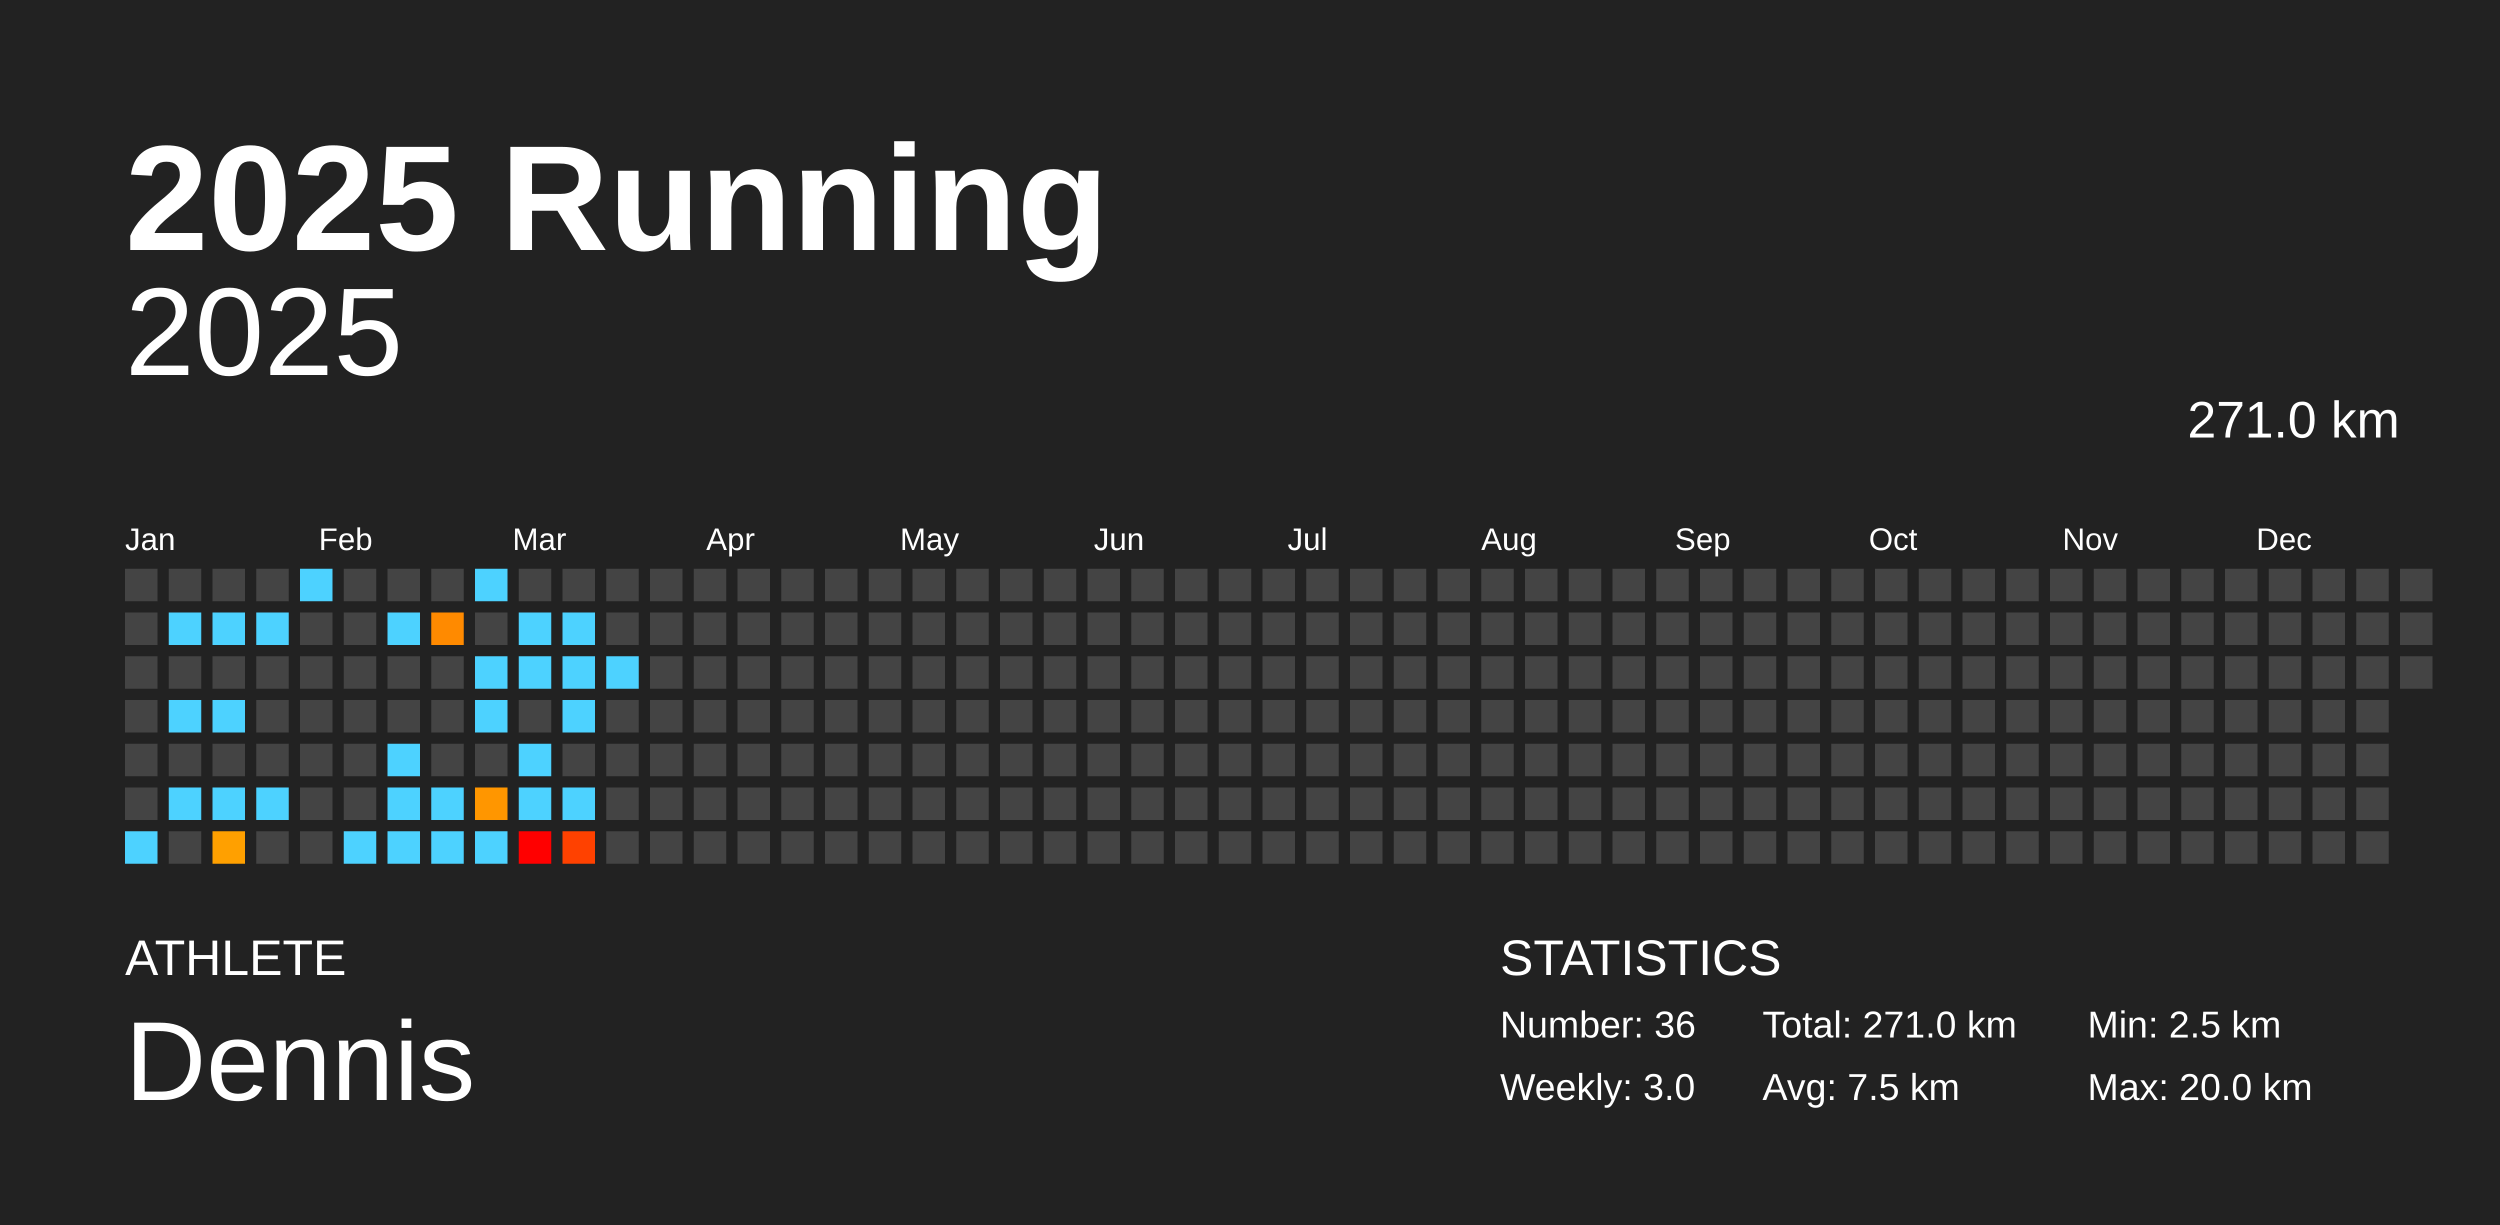
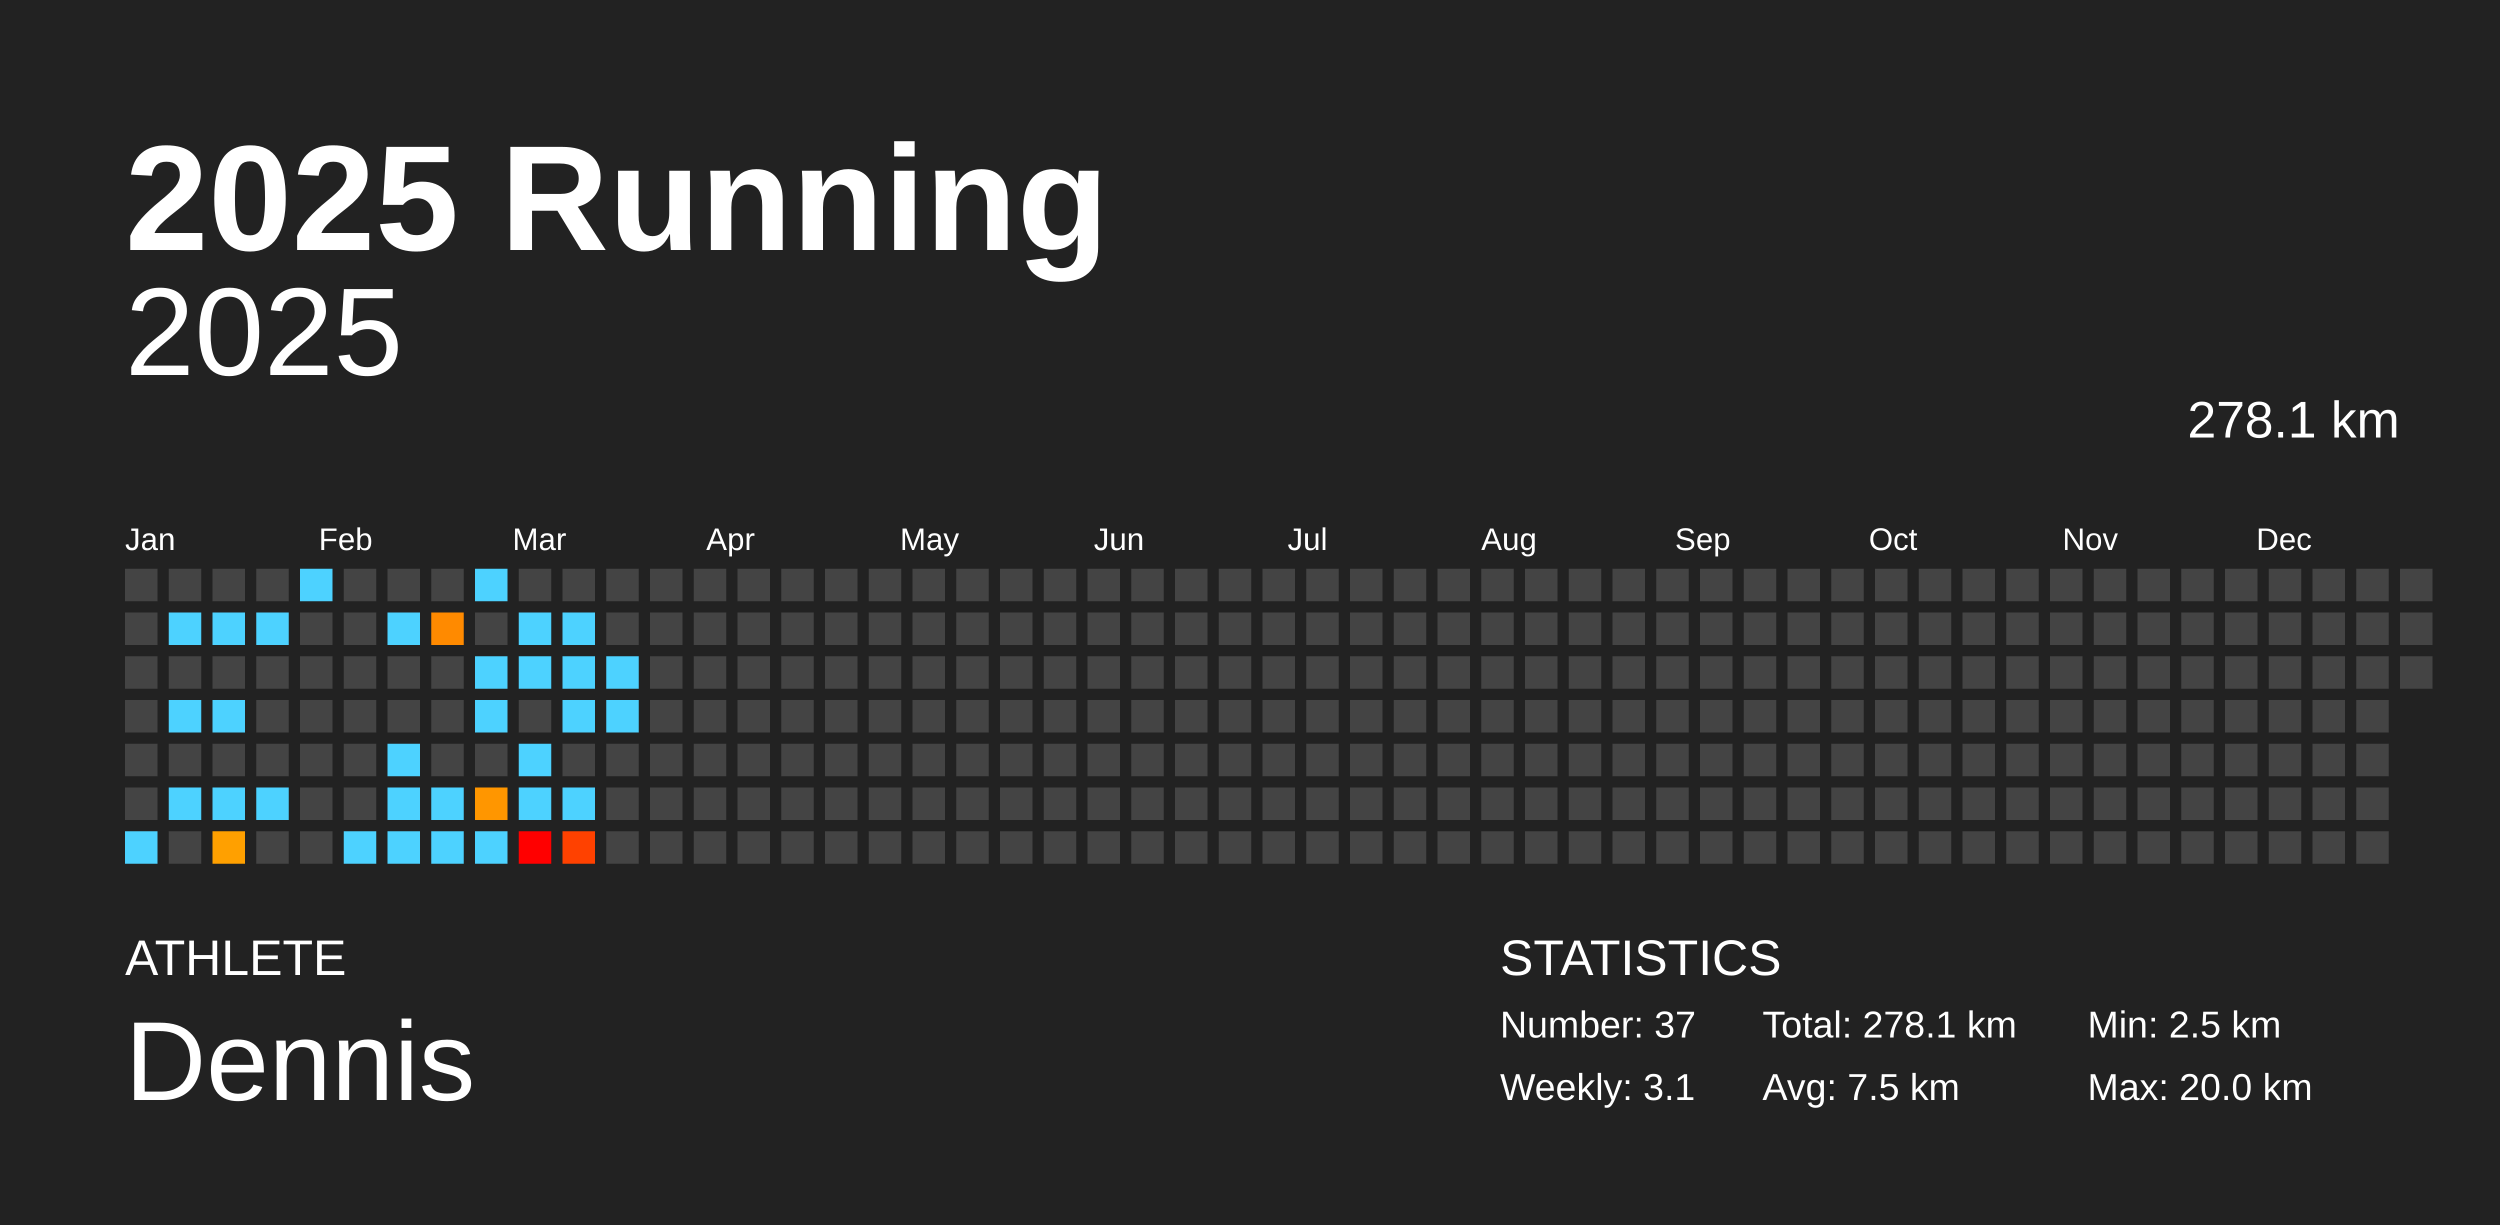
<svg xmlns="http://www.w3.org/2000/svg" baseProfile="full" height="98mm" version="1.1" viewBox="0,0,200,98" width="200mm">
  <defs />
  <rect fill="#222222" height="98" width="200" x="0" y="0" />
  <text fill="#FFFFFF" style="font-size:12px; font-family:Arial; font-weight:bold;" x="10" y="20">2025 Running</text>
  <text fill="#FFFFFF" style="font-size:4px; font-family:Arial" x="10" y="78">ATHLETE</text>
  <text fill="#FFFFFF" style="font-size:9px; font-family:Arial" x="10" y="88">Dennis</text>
  <text fill="#FFFFFF" style="font-size:4px; font-family:Arial" x="120" y="78">STATISTICS</text>
-   <text fill="#FFFFFF" style="font-size:3px; font-family:Arial" x="120" y="83">Number: 36</text>
-   <text fill="#FFFFFF" style="font-size:3px; font-family:Arial" x="120" y="88">Weekly: 3.0</text>
-   <text fill="#FFFFFF" style="font-size:3px; font-family:Arial" x="141" y="83">Total: 271.0 km</text>
+   <text fill="#FFFFFF" style="font-size:3px; font-family:Arial" x="120" y="83">Number: 37</text>
+   <text fill="#FFFFFF" style="font-size:3px; font-family:Arial" x="120" y="88">Weekly: 3.1</text>
+   <text fill="#FFFFFF" style="font-size:3px; font-family:Arial" x="141" y="83">Total: 278.1 km</text>
  <text fill="#FFFFFF" style="font-size:3px; font-family:Arial" x="141" y="88">Avg: 7.5 km</text>
  <text fill="#FFFFFF" style="font-size:3px; font-family:Arial" x="167" y="83">Min: 2.5 km</text>
  <text fill="#FFFFFF" style="font-size:3px; font-family:Arial" x="167" y="88">Max: 20.0 km</text>
  <text alignment-baseline="hanging" fill="#FFFFFF" style="font-size:10.0px; font-family:Arial;" x="10" y="30">2025</text>
-   <text alignment-baseline="hanging" fill="#FFFFFF" style="font-size:4.125px; font-family:Arial;" x="175" y="35">271.0 km</text>
+   <text alignment-baseline="hanging" fill="#FFFFFF" style="font-size:4.125px; font-family:Arial;" x="175" y="35">278.1 km</text>
  <text fill="#FFFFFF" style="font-size:2.5px; font-family:Arial" x="10.0" y="44">Jan</text>
  <text fill="#FFFFFF" style="font-size:2.5px; font-family:Arial" x="25.5" y="44">Feb</text>
  <text fill="#FFFFFF" style="font-size:2.5px; font-family:Arial" x="41.0" y="44">Mar</text>
  <text fill="#FFFFFF" style="font-size:2.5px; font-family:Arial" x="56.5" y="44">Apr</text>
  <text fill="#FFFFFF" style="font-size:2.5px; font-family:Arial" x="72.0" y="44">May</text>
  <text fill="#FFFFFF" style="font-size:2.5px; font-family:Arial" x="87.5" y="44">Jun</text>
  <text fill="#FFFFFF" style="font-size:2.5px; font-family:Arial" x="103.0" y="44">Jul</text>
  <text fill="#FFFFFF" style="font-size:2.5px; font-family:Arial" x="118.5" y="44">Aug</text>
  <text fill="#FFFFFF" style="font-size:2.5px; font-family:Arial" x="134.0" y="44">Sep</text>
  <text fill="#FFFFFF" style="font-size:2.5px; font-family:Arial" x="149.5" y="44">Oct</text>
  <text fill="#FFFFFF" style="font-size:2.5px; font-family:Arial" x="165.0" y="44">Nov</text>
  <text fill="#FFFFFF" style="font-size:2.5px; font-family:Arial" x="180.5" y="44">Dec</text>
  <rect fill="#444444" height="2.6" width="2.6" x="10.0" y="45.5" />
  <rect fill="#444444" height="2.6" width="2.6" x="10.0" y="49.0" />
  <rect fill="#444444" height="2.6" width="2.6" x="10.0" y="52.5" />
  <rect fill="#444444" height="2.6" width="2.6" x="10.0" y="56.0" />
  <rect fill="#444444" height="2.6" width="2.6" x="10.0" y="59.5" />
  <rect fill="#444444" height="2.6" width="2.6" x="10.0" y="63.0" />
  <rect fill="#4dd2ff" height="2.6" width="2.6" x="10.0" y="66.5" />
  <rect fill="#444444" height="2.6" width="2.6" x="13.5" y="45.5" />
  <rect fill="#4dd2ff" height="2.6" width="2.6" x="13.5" y="49.0" />
  <rect fill="#444444" height="2.6" width="2.6" x="13.5" y="52.5" />
  <rect fill="#4dd2ff" height="2.6" width="2.6" x="13.5" y="56.0" />
  <rect fill="#444444" height="2.6" width="2.6" x="13.5" y="59.5" />
  <rect fill="#4dd2ff" height="2.6" width="2.6" x="13.5" y="63.0" />
  <rect fill="#444444" height="2.6" width="2.6" x="13.5" y="66.5" />
  <rect fill="#444444" height="2.6" width="2.6" x="17.0" y="45.5" />
  <rect fill="#4dd2ff" height="2.6" width="2.6" x="17.0" y="49.0" />
  <rect fill="#444444" height="2.6" width="2.6" x="17.0" y="52.5" />
  <rect fill="#4dd2ff" height="2.6" width="2.6" x="17.0" y="56.0" />
  <rect fill="#444444" height="2.6" width="2.6" x="17.0" y="59.5" />
  <rect fill="#4dd2ff" height="2.6" width="2.6" x="17.0" y="63.0" />
  <rect fill="#ffa000" height="2.6" width="2.6" x="17.0" y="66.5" />
  <rect fill="#444444" height="2.6" width="2.6" x="20.5" y="45.5" />
  <rect fill="#4dd2ff" height="2.6" width="2.6" x="20.5" y="49.0" />
  <rect fill="#444444" height="2.6" width="2.6" x="20.5" y="52.5" />
  <rect fill="#444444" height="2.6" width="2.6" x="20.5" y="56.0" />
  <rect fill="#444444" height="2.6" width="2.6" x="20.5" y="59.5" />
  <rect fill="#4dd2ff" height="2.6" width="2.6" x="20.5" y="63.0" />
  <rect fill="#444444" height="2.6" width="2.6" x="20.5" y="66.5" />
  <rect fill="#4dd2ff" height="2.6" width="2.6" x="24.0" y="45.5" />
  <rect fill="#444444" height="2.6" width="2.6" x="24.0" y="49.0" />
  <rect fill="#444444" height="2.6" width="2.6" x="24.0" y="52.5" />
  <rect fill="#444444" height="2.6" width="2.6" x="24.0" y="56.0" />
  <rect fill="#444444" height="2.6" width="2.6" x="24.0" y="59.5" />
  <rect fill="#444444" height="2.6" width="2.6" x="24.0" y="63.0" />
  <rect fill="#444444" height="2.6" width="2.6" x="24.0" y="66.5" />
  <rect fill="#444444" height="2.6" width="2.6" x="27.5" y="45.5" />
  <rect fill="#444444" height="2.6" width="2.6" x="27.5" y="49.0" />
  <rect fill="#444444" height="2.6" width="2.6" x="27.5" y="52.5" />
  <rect fill="#444444" height="2.6" width="2.6" x="27.5" y="56.0" />
  <rect fill="#444444" height="2.6" width="2.6" x="27.5" y="59.5" />
  <rect fill="#444444" height="2.6" width="2.6" x="27.5" y="63.0" />
  <rect fill="#4dd2ff" height="2.6" width="2.6" x="27.5" y="66.5" />
  <rect fill="#444444" height="2.6" width="2.6" x="31.0" y="45.5" />
  <rect fill="#4dd2ff" height="2.6" width="2.6" x="31.0" y="49.0" />
  <rect fill="#444444" height="2.6" width="2.6" x="31.0" y="52.5" />
  <rect fill="#444444" height="2.6" width="2.6" x="31.0" y="56.0" />
  <rect fill="#4dd2ff" height="2.6" width="2.6" x="31.0" y="59.5" />
  <rect fill="#4dd2ff" height="2.6" width="2.6" x="31.0" y="63.0" />
  <rect fill="#4dd2ff" height="2.6" width="2.6" x="31.0" y="66.5" />
  <rect fill="#444444" height="2.6" width="2.6" x="34.5" y="45.5" />
  <rect fill="#ff8a00" height="2.6" width="2.6" x="34.5" y="49.0" />
  <rect fill="#444444" height="2.6" width="2.6" x="34.5" y="52.5" />
  <rect fill="#444444" height="2.6" width="2.6" x="34.5" y="56.0" />
  <rect fill="#444444" height="2.6" width="2.6" x="34.5" y="59.5" />
  <rect fill="#4dd2ff" height="2.6" width="2.6" x="34.5" y="63.0" />
  <rect fill="#4dd2ff" height="2.6" width="2.6" x="34.5" y="66.5" />
  <rect fill="#4dd2ff" height="2.6" width="2.6" x="38.0" y="45.5" />
  <rect fill="#444444" height="2.6" width="2.6" x="38.0" y="49.0" />
  <rect fill="#4dd2ff" height="2.6" width="2.6" x="38.0" y="52.5" />
  <rect fill="#4dd2ff" height="2.6" width="2.6" x="38.0" y="56.0" />
  <rect fill="#444444" height="2.6" width="2.6" x="38.0" y="59.5" />
  <rect fill="#ff9600" height="2.6" width="2.6" x="38.0" y="63.0" />
  <rect fill="#4dd2ff" height="2.6" width="2.6" x="38.0" y="66.5" />
  <rect fill="#444444" height="2.6" width="2.6" x="41.5" y="45.5" />
  <rect fill="#4dd2ff" height="2.6" width="2.6" x="41.5" y="49.0" />
  <rect fill="#4dd2ff" height="2.6" width="2.6" x="41.5" y="52.5" />
  <rect fill="#444444" height="2.6" width="2.6" x="41.5" y="56.0" />
  <rect fill="#4dd2ff" height="2.6" width="2.6" x="41.5" y="59.5" />
  <rect fill="#4dd2ff" height="2.6" width="2.6" x="41.5" y="63.0" />
  <rect fill="red" height="2.6" width="2.6" x="41.5" y="66.5" />
  <rect fill="#444444" height="2.6" width="2.6" x="45.0" y="45.5" />
  <rect fill="#4dd2ff" height="2.6" width="2.6" x="45.0" y="49.0" />
  <rect fill="#4dd2ff" height="2.6" width="2.6" x="45.0" y="52.5" />
  <rect fill="#4dd2ff" height="2.6" width="2.6" x="45.0" y="56.0" />
  <rect fill="#444444" height="2.6" width="2.6" x="45.0" y="59.5" />
  <rect fill="#4dd2ff" height="2.6" width="2.6" x="45.0" y="63.0" />
  <rect fill="#ff4100" height="2.6" width="2.6" x="45.0" y="66.5" />
  <rect fill="#444444" height="2.6" width="2.6" x="48.5" y="45.5" />
  <rect fill="#444444" height="2.6" width="2.6" x="48.5" y="49.0" />
  <rect fill="#4dd2ff" height="2.6" width="2.6" x="48.5" y="52.5" />
-   <rect fill="#444444" height="2.6" width="2.6" x="48.5" y="56.0" />
+   <rect fill="#4dd2ff" height="2.6" width="2.6" x="48.5" y="56.0" />
  <rect fill="#444444" height="2.6" width="2.6" x="48.5" y="59.5" />
  <rect fill="#444444" height="2.6" width="2.6" x="48.5" y="63.0" />
  <rect fill="#444444" height="2.6" width="2.6" x="48.5" y="66.5" />
  <rect fill="#444444" height="2.6" width="2.6" x="52.0" y="45.5" />
  <rect fill="#444444" height="2.6" width="2.6" x="52.0" y="49.0" />
  <rect fill="#444444" height="2.6" width="2.6" x="52.0" y="52.5" />
  <rect fill="#444444" height="2.6" width="2.6" x="52.0" y="56.0" />
  <rect fill="#444444" height="2.6" width="2.6" x="52.0" y="59.5" />
  <rect fill="#444444" height="2.6" width="2.6" x="52.0" y="63.0" />
  <rect fill="#444444" height="2.6" width="2.6" x="52.0" y="66.5" />
  <rect fill="#444444" height="2.6" width="2.6" x="55.5" y="45.5" />
  <rect fill="#444444" height="2.6" width="2.6" x="55.5" y="49.0" />
  <rect fill="#444444" height="2.6" width="2.6" x="55.5" y="52.5" />
  <rect fill="#444444" height="2.6" width="2.6" x="55.5" y="56.0" />
  <rect fill="#444444" height="2.6" width="2.6" x="55.5" y="59.5" />
  <rect fill="#444444" height="2.6" width="2.6" x="55.5" y="63.0" />
  <rect fill="#444444" height="2.6" width="2.6" x="55.5" y="66.5" />
  <rect fill="#444444" height="2.6" width="2.6" x="59.0" y="45.5" />
  <rect fill="#444444" height="2.6" width="2.6" x="59.0" y="49.0" />
  <rect fill="#444444" height="2.6" width="2.6" x="59.0" y="52.5" />
  <rect fill="#444444" height="2.6" width="2.6" x="59.0" y="56.0" />
  <rect fill="#444444" height="2.6" width="2.6" x="59.0" y="59.5" />
  <rect fill="#444444" height="2.6" width="2.6" x="59.0" y="63.0" />
  <rect fill="#444444" height="2.6" width="2.6" x="59.0" y="66.5" />
  <rect fill="#444444" height="2.6" width="2.6" x="62.5" y="45.5" />
  <rect fill="#444444" height="2.6" width="2.6" x="62.5" y="49.0" />
  <rect fill="#444444" height="2.6" width="2.6" x="62.5" y="52.5" />
  <rect fill="#444444" height="2.6" width="2.6" x="62.5" y="56.0" />
  <rect fill="#444444" height="2.6" width="2.6" x="62.5" y="59.5" />
  <rect fill="#444444" height="2.6" width="2.6" x="62.5" y="63.0" />
  <rect fill="#444444" height="2.6" width="2.6" x="62.5" y="66.5" />
  <rect fill="#444444" height="2.6" width="2.6" x="66.0" y="45.5" />
  <rect fill="#444444" height="2.6" width="2.6" x="66.0" y="49.0" />
  <rect fill="#444444" height="2.6" width="2.6" x="66.0" y="52.5" />
  <rect fill="#444444" height="2.6" width="2.6" x="66.0" y="56.0" />
  <rect fill="#444444" height="2.6" width="2.6" x="66.0" y="59.5" />
  <rect fill="#444444" height="2.6" width="2.6" x="66.0" y="63.0" />
  <rect fill="#444444" height="2.6" width="2.6" x="66.0" y="66.5" />
  <rect fill="#444444" height="2.6" width="2.6" x="69.5" y="45.5" />
  <rect fill="#444444" height="2.6" width="2.6" x="69.5" y="49.0" />
  <rect fill="#444444" height="2.6" width="2.6" x="69.5" y="52.5" />
  <rect fill="#444444" height="2.6" width="2.6" x="69.5" y="56.0" />
  <rect fill="#444444" height="2.6" width="2.6" x="69.5" y="59.5" />
  <rect fill="#444444" height="2.6" width="2.6" x="69.5" y="63.0" />
  <rect fill="#444444" height="2.6" width="2.6" x="69.5" y="66.5" />
  <rect fill="#444444" height="2.6" width="2.6" x="73.0" y="45.5" />
  <rect fill="#444444" height="2.6" width="2.6" x="73.0" y="49.0" />
  <rect fill="#444444" height="2.6" width="2.6" x="73.0" y="52.5" />
  <rect fill="#444444" height="2.6" width="2.6" x="73.0" y="56.0" />
  <rect fill="#444444" height="2.6" width="2.6" x="73.0" y="59.5" />
  <rect fill="#444444" height="2.6" width="2.6" x="73.0" y="63.0" />
  <rect fill="#444444" height="2.6" width="2.6" x="73.0" y="66.5" />
  <rect fill="#444444" height="2.6" width="2.6" x="76.5" y="45.5" />
  <rect fill="#444444" height="2.6" width="2.6" x="76.5" y="49.0" />
  <rect fill="#444444" height="2.6" width="2.6" x="76.5" y="52.5" />
  <rect fill="#444444" height="2.6" width="2.6" x="76.5" y="56.0" />
  <rect fill="#444444" height="2.6" width="2.6" x="76.5" y="59.5" />
  <rect fill="#444444" height="2.6" width="2.6" x="76.5" y="63.0" />
  <rect fill="#444444" height="2.6" width="2.6" x="76.5" y="66.5" />
  <rect fill="#444444" height="2.6" width="2.6" x="80.0" y="45.5" />
  <rect fill="#444444" height="2.6" width="2.6" x="80.0" y="49.0" />
  <rect fill="#444444" height="2.6" width="2.6" x="80.0" y="52.5" />
  <rect fill="#444444" height="2.6" width="2.6" x="80.0" y="56.0" />
  <rect fill="#444444" height="2.6" width="2.6" x="80.0" y="59.5" />
  <rect fill="#444444" height="2.6" width="2.6" x="80.0" y="63.0" />
  <rect fill="#444444" height="2.6" width="2.6" x="80.0" y="66.5" />
  <rect fill="#444444" height="2.6" width="2.6" x="83.5" y="45.5" />
  <rect fill="#444444" height="2.6" width="2.6" x="83.5" y="49.0" />
  <rect fill="#444444" height="2.6" width="2.6" x="83.5" y="52.5" />
  <rect fill="#444444" height="2.6" width="2.6" x="83.5" y="56.0" />
  <rect fill="#444444" height="2.6" width="2.6" x="83.5" y="59.5" />
  <rect fill="#444444" height="2.6" width="2.6" x="83.5" y="63.0" />
  <rect fill="#444444" height="2.6" width="2.6" x="83.5" y="66.5" />
  <rect fill="#444444" height="2.6" width="2.6" x="87.0" y="45.5" />
  <rect fill="#444444" height="2.6" width="2.6" x="87.0" y="49.0" />
  <rect fill="#444444" height="2.6" width="2.6" x="87.0" y="52.5" />
  <rect fill="#444444" height="2.6" width="2.6" x="87.0" y="56.0" />
  <rect fill="#444444" height="2.6" width="2.6" x="87.0" y="59.5" />
  <rect fill="#444444" height="2.6" width="2.6" x="87.0" y="63.0" />
  <rect fill="#444444" height="2.6" width="2.6" x="87.0" y="66.5" />
  <rect fill="#444444" height="2.6" width="2.6" x="90.5" y="45.5" />
  <rect fill="#444444" height="2.6" width="2.6" x="90.5" y="49.0" />
  <rect fill="#444444" height="2.6" width="2.6" x="90.5" y="52.5" />
  <rect fill="#444444" height="2.6" width="2.6" x="90.5" y="56.0" />
  <rect fill="#444444" height="2.6" width="2.6" x="90.5" y="59.5" />
  <rect fill="#444444" height="2.6" width="2.6" x="90.5" y="63.0" />
  <rect fill="#444444" height="2.6" width="2.6" x="90.5" y="66.5" />
  <rect fill="#444444" height="2.6" width="2.6" x="94.0" y="45.5" />
  <rect fill="#444444" height="2.6" width="2.6" x="94.0" y="49.0" />
  <rect fill="#444444" height="2.6" width="2.6" x="94.0" y="52.5" />
  <rect fill="#444444" height="2.6" width="2.6" x="94.0" y="56.0" />
  <rect fill="#444444" height="2.6" width="2.6" x="94.0" y="59.5" />
  <rect fill="#444444" height="2.6" width="2.6" x="94.0" y="63.0" />
  <rect fill="#444444" height="2.6" width="2.6" x="94.0" y="66.5" />
  <rect fill="#444444" height="2.6" width="2.6" x="97.5" y="45.5" />
  <rect fill="#444444" height="2.6" width="2.6" x="97.5" y="49.0" />
  <rect fill="#444444" height="2.6" width="2.6" x="97.5" y="52.5" />
  <rect fill="#444444" height="2.6" width="2.6" x="97.5" y="56.0" />
  <rect fill="#444444" height="2.6" width="2.6" x="97.5" y="59.5" />
  <rect fill="#444444" height="2.6" width="2.6" x="97.5" y="63.0" />
  <rect fill="#444444" height="2.6" width="2.6" x="97.5" y="66.5" />
  <rect fill="#444444" height="2.6" width="2.6" x="101.0" y="45.5" />
  <rect fill="#444444" height="2.6" width="2.6" x="101.0" y="49.0" />
  <rect fill="#444444" height="2.6" width="2.6" x="101.0" y="52.5" />
  <rect fill="#444444" height="2.6" width="2.6" x="101.0" y="56.0" />
  <rect fill="#444444" height="2.6" width="2.6" x="101.0" y="59.5" />
  <rect fill="#444444" height="2.6" width="2.6" x="101.0" y="63.0" />
  <rect fill="#444444" height="2.6" width="2.6" x="101.0" y="66.5" />
  <rect fill="#444444" height="2.6" width="2.6" x="104.5" y="45.5" />
  <rect fill="#444444" height="2.6" width="2.6" x="104.5" y="49.0" />
  <rect fill="#444444" height="2.6" width="2.6" x="104.5" y="52.5" />
  <rect fill="#444444" height="2.6" width="2.6" x="104.5" y="56.0" />
  <rect fill="#444444" height="2.6" width="2.6" x="104.5" y="59.5" />
  <rect fill="#444444" height="2.6" width="2.6" x="104.5" y="63.0" />
  <rect fill="#444444" height="2.6" width="2.6" x="104.5" y="66.5" />
  <rect fill="#444444" height="2.6" width="2.6" x="108.0" y="45.5" />
  <rect fill="#444444" height="2.6" width="2.6" x="108.0" y="49.0" />
  <rect fill="#444444" height="2.6" width="2.6" x="108.0" y="52.5" />
  <rect fill="#444444" height="2.6" width="2.6" x="108.0" y="56.0" />
  <rect fill="#444444" height="2.6" width="2.6" x="108.0" y="59.5" />
  <rect fill="#444444" height="2.6" width="2.6" x="108.0" y="63.0" />
  <rect fill="#444444" height="2.6" width="2.6" x="108.0" y="66.5" />
  <rect fill="#444444" height="2.6" width="2.6" x="111.5" y="45.5" />
  <rect fill="#444444" height="2.6" width="2.6" x="111.5" y="49.0" />
  <rect fill="#444444" height="2.6" width="2.6" x="111.5" y="52.5" />
  <rect fill="#444444" height="2.6" width="2.6" x="111.5" y="56.0" />
  <rect fill="#444444" height="2.6" width="2.6" x="111.5" y="59.5" />
  <rect fill="#444444" height="2.6" width="2.6" x="111.5" y="63.0" />
  <rect fill="#444444" height="2.6" width="2.6" x="111.5" y="66.5" />
  <rect fill="#444444" height="2.6" width="2.6" x="115.0" y="45.5" />
  <rect fill="#444444" height="2.6" width="2.6" x="115.0" y="49.0" />
  <rect fill="#444444" height="2.6" width="2.6" x="115.0" y="52.5" />
  <rect fill="#444444" height="2.6" width="2.6" x="115.0" y="56.0" />
  <rect fill="#444444" height="2.6" width="2.6" x="115.0" y="59.5" />
  <rect fill="#444444" height="2.6" width="2.6" x="115.0" y="63.0" />
  <rect fill="#444444" height="2.6" width="2.6" x="115.0" y="66.5" />
  <rect fill="#444444" height="2.6" width="2.6" x="118.5" y="45.5" />
  <rect fill="#444444" height="2.6" width="2.6" x="118.5" y="49.0" />
  <rect fill="#444444" height="2.6" width="2.6" x="118.5" y="52.5" />
  <rect fill="#444444" height="2.6" width="2.6" x="118.5" y="56.0" />
  <rect fill="#444444" height="2.6" width="2.6" x="118.5" y="59.5" />
  <rect fill="#444444" height="2.6" width="2.6" x="118.5" y="63.0" />
  <rect fill="#444444" height="2.6" width="2.6" x="118.5" y="66.5" />
  <rect fill="#444444" height="2.6" width="2.6" x="122.0" y="45.5" />
  <rect fill="#444444" height="2.6" width="2.6" x="122.0" y="49.0" />
  <rect fill="#444444" height="2.6" width="2.6" x="122.0" y="52.5" />
  <rect fill="#444444" height="2.6" width="2.6" x="122.0" y="56.0" />
  <rect fill="#444444" height="2.6" width="2.6" x="122.0" y="59.5" />
  <rect fill="#444444" height="2.6" width="2.6" x="122.0" y="63.0" />
  <rect fill="#444444" height="2.6" width="2.6" x="122.0" y="66.5" />
  <rect fill="#444444" height="2.6" width="2.6" x="125.5" y="45.5" />
  <rect fill="#444444" height="2.6" width="2.6" x="125.5" y="49.0" />
  <rect fill="#444444" height="2.6" width="2.6" x="125.5" y="52.5" />
  <rect fill="#444444" height="2.6" width="2.6" x="125.5" y="56.0" />
  <rect fill="#444444" height="2.6" width="2.6" x="125.5" y="59.5" />
  <rect fill="#444444" height="2.6" width="2.6" x="125.5" y="63.0" />
  <rect fill="#444444" height="2.6" width="2.6" x="125.5" y="66.5" />
  <rect fill="#444444" height="2.6" width="2.6" x="129.0" y="45.5" />
  <rect fill="#444444" height="2.6" width="2.6" x="129.0" y="49.0" />
  <rect fill="#444444" height="2.6" width="2.6" x="129.0" y="52.5" />
  <rect fill="#444444" height="2.6" width="2.6" x="129.0" y="56.0" />
  <rect fill="#444444" height="2.6" width="2.6" x="129.0" y="59.5" />
  <rect fill="#444444" height="2.6" width="2.6" x="129.0" y="63.0" />
  <rect fill="#444444" height="2.6" width="2.6" x="129.0" y="66.5" />
  <rect fill="#444444" height="2.6" width="2.6" x="132.5" y="45.5" />
  <rect fill="#444444" height="2.6" width="2.6" x="132.5" y="49.0" />
  <rect fill="#444444" height="2.6" width="2.6" x="132.5" y="52.5" />
  <rect fill="#444444" height="2.6" width="2.6" x="132.5" y="56.0" />
  <rect fill="#444444" height="2.6" width="2.6" x="132.5" y="59.5" />
  <rect fill="#444444" height="2.6" width="2.6" x="132.5" y="63.0" />
  <rect fill="#444444" height="2.6" width="2.6" x="132.5" y="66.5" />
  <rect fill="#444444" height="2.6" width="2.6" x="136.0" y="45.5" />
  <rect fill="#444444" height="2.6" width="2.6" x="136.0" y="49.0" />
  <rect fill="#444444" height="2.6" width="2.6" x="136.0" y="52.5" />
  <rect fill="#444444" height="2.6" width="2.6" x="136.0" y="56.0" />
  <rect fill="#444444" height="2.6" width="2.6" x="136.0" y="59.5" />
  <rect fill="#444444" height="2.6" width="2.6" x="136.0" y="63.0" />
  <rect fill="#444444" height="2.6" width="2.6" x="136.0" y="66.5" />
  <rect fill="#444444" height="2.6" width="2.6" x="139.5" y="45.5" />
  <rect fill="#444444" height="2.6" width="2.6" x="139.5" y="49.0" />
  <rect fill="#444444" height="2.6" width="2.6" x="139.5" y="52.5" />
  <rect fill="#444444" height="2.6" width="2.6" x="139.5" y="56.0" />
  <rect fill="#444444" height="2.6" width="2.6" x="139.5" y="59.5" />
  <rect fill="#444444" height="2.6" width="2.6" x="139.5" y="63.0" />
  <rect fill="#444444" height="2.6" width="2.6" x="139.5" y="66.5" />
  <rect fill="#444444" height="2.6" width="2.6" x="143.0" y="45.5" />
  <rect fill="#444444" height="2.6" width="2.6" x="143.0" y="49.0" />
  <rect fill="#444444" height="2.6" width="2.6" x="143.0" y="52.5" />
  <rect fill="#444444" height="2.6" width="2.6" x="143.0" y="56.0" />
  <rect fill="#444444" height="2.6" width="2.6" x="143.0" y="59.5" />
  <rect fill="#444444" height="2.6" width="2.6" x="143.0" y="63.0" />
  <rect fill="#444444" height="2.6" width="2.6" x="143.0" y="66.5" />
  <rect fill="#444444" height="2.6" width="2.6" x="146.5" y="45.5" />
  <rect fill="#444444" height="2.6" width="2.6" x="146.5" y="49.0" />
  <rect fill="#444444" height="2.6" width="2.6" x="146.5" y="52.5" />
  <rect fill="#444444" height="2.6" width="2.6" x="146.5" y="56.0" />
  <rect fill="#444444" height="2.6" width="2.6" x="146.5" y="59.5" />
  <rect fill="#444444" height="2.6" width="2.6" x="146.5" y="63.0" />
  <rect fill="#444444" height="2.6" width="2.6" x="146.5" y="66.5" />
  <rect fill="#444444" height="2.6" width="2.6" x="150.0" y="45.5" />
  <rect fill="#444444" height="2.6" width="2.6" x="150.0" y="49.0" />
  <rect fill="#444444" height="2.6" width="2.6" x="150.0" y="52.5" />
  <rect fill="#444444" height="2.6" width="2.6" x="150.0" y="56.0" />
  <rect fill="#444444" height="2.6" width="2.6" x="150.0" y="59.5" />
  <rect fill="#444444" height="2.6" width="2.6" x="150.0" y="63.0" />
  <rect fill="#444444" height="2.6" width="2.6" x="150.0" y="66.5" />
  <rect fill="#444444" height="2.6" width="2.6" x="153.5" y="45.5" />
  <rect fill="#444444" height="2.6" width="2.6" x="153.5" y="49.0" />
  <rect fill="#444444" height="2.6" width="2.6" x="153.5" y="52.5" />
  <rect fill="#444444" height="2.6" width="2.6" x="153.5" y="56.0" />
  <rect fill="#444444" height="2.6" width="2.6" x="153.5" y="59.5" />
  <rect fill="#444444" height="2.6" width="2.6" x="153.5" y="63.0" />
  <rect fill="#444444" height="2.6" width="2.6" x="153.5" y="66.5" />
  <rect fill="#444444" height="2.6" width="2.6" x="157.0" y="45.5" />
  <rect fill="#444444" height="2.6" width="2.6" x="157.0" y="49.0" />
  <rect fill="#444444" height="2.6" width="2.6" x="157.0" y="52.5" />
  <rect fill="#444444" height="2.6" width="2.6" x="157.0" y="56.0" />
  <rect fill="#444444" height="2.6" width="2.6" x="157.0" y="59.5" />
  <rect fill="#444444" height="2.6" width="2.6" x="157.0" y="63.0" />
  <rect fill="#444444" height="2.6" width="2.6" x="157.0" y="66.5" />
  <rect fill="#444444" height="2.6" width="2.6" x="160.5" y="45.5" />
  <rect fill="#444444" height="2.6" width="2.6" x="160.5" y="49.0" />
  <rect fill="#444444" height="2.6" width="2.6" x="160.5" y="52.5" />
  <rect fill="#444444" height="2.6" width="2.6" x="160.5" y="56.0" />
  <rect fill="#444444" height="2.6" width="2.6" x="160.5" y="59.5" />
  <rect fill="#444444" height="2.6" width="2.6" x="160.5" y="63.0" />
  <rect fill="#444444" height="2.6" width="2.6" x="160.5" y="66.5" />
  <rect fill="#444444" height="2.6" width="2.6" x="164.0" y="45.5" />
  <rect fill="#444444" height="2.6" width="2.6" x="164.0" y="49.0" />
  <rect fill="#444444" height="2.6" width="2.6" x="164.0" y="52.5" />
  <rect fill="#444444" height="2.6" width="2.6" x="164.0" y="56.0" />
  <rect fill="#444444" height="2.6" width="2.6" x="164.0" y="59.5" />
  <rect fill="#444444" height="2.6" width="2.6" x="164.0" y="63.0" />
  <rect fill="#444444" height="2.6" width="2.6" x="164.0" y="66.5" />
  <rect fill="#444444" height="2.6" width="2.6" x="167.5" y="45.5" />
  <rect fill="#444444" height="2.6" width="2.6" x="167.5" y="49.0" />
  <rect fill="#444444" height="2.6" width="2.6" x="167.5" y="52.5" />
  <rect fill="#444444" height="2.6" width="2.6" x="167.5" y="56.0" />
  <rect fill="#444444" height="2.6" width="2.6" x="167.5" y="59.5" />
  <rect fill="#444444" height="2.6" width="2.6" x="167.5" y="63.0" />
  <rect fill="#444444" height="2.6" width="2.6" x="167.5" y="66.5" />
  <rect fill="#444444" height="2.6" width="2.6" x="171.0" y="45.5" />
  <rect fill="#444444" height="2.6" width="2.6" x="171.0" y="49.0" />
  <rect fill="#444444" height="2.6" width="2.6" x="171.0" y="52.5" />
  <rect fill="#444444" height="2.6" width="2.6" x="171.0" y="56.0" />
  <rect fill="#444444" height="2.6" width="2.6" x="171.0" y="59.5" />
  <rect fill="#444444" height="2.6" width="2.6" x="171.0" y="63.0" />
  <rect fill="#444444" height="2.6" width="2.6" x="171.0" y="66.5" />
  <rect fill="#444444" height="2.6" width="2.6" x="174.5" y="45.5" />
  <rect fill="#444444" height="2.6" width="2.6" x="174.5" y="49.0" />
  <rect fill="#444444" height="2.6" width="2.6" x="174.5" y="52.5" />
  <rect fill="#444444" height="2.6" width="2.6" x="174.5" y="56.0" />
  <rect fill="#444444" height="2.6" width="2.6" x="174.5" y="59.5" />
  <rect fill="#444444" height="2.6" width="2.6" x="174.5" y="63.0" />
  <rect fill="#444444" height="2.6" width="2.6" x="174.5" y="66.5" />
  <rect fill="#444444" height="2.6" width="2.6" x="178.0" y="45.5" />
  <rect fill="#444444" height="2.6" width="2.6" x="178.0" y="49.0" />
  <rect fill="#444444" height="2.6" width="2.6" x="178.0" y="52.5" />
  <rect fill="#444444" height="2.6" width="2.6" x="178.0" y="56.0" />
  <rect fill="#444444" height="2.6" width="2.6" x="178.0" y="59.5" />
  <rect fill="#444444" height="2.6" width="2.6" x="178.0" y="63.0" />
  <rect fill="#444444" height="2.6" width="2.6" x="178.0" y="66.5" />
  <rect fill="#444444" height="2.6" width="2.6" x="181.5" y="45.5" />
  <rect fill="#444444" height="2.6" width="2.6" x="181.5" y="49.0" />
  <rect fill="#444444" height="2.6" width="2.6" x="181.5" y="52.5" />
  <rect fill="#444444" height="2.6" width="2.6" x="181.5" y="56.0" />
  <rect fill="#444444" height="2.6" width="2.6" x="181.5" y="59.5" />
  <rect fill="#444444" height="2.6" width="2.6" x="181.5" y="63.0" />
  <rect fill="#444444" height="2.6" width="2.6" x="181.5" y="66.5" />
  <rect fill="#444444" height="2.6" width="2.6" x="185.0" y="45.5" />
  <rect fill="#444444" height="2.6" width="2.6" x="185.0" y="49.0" />
  <rect fill="#444444" height="2.6" width="2.6" x="185.0" y="52.5" />
  <rect fill="#444444" height="2.6" width="2.6" x="185.0" y="56.0" />
  <rect fill="#444444" height="2.6" width="2.6" x="185.0" y="59.5" />
  <rect fill="#444444" height="2.6" width="2.6" x="185.0" y="63.0" />
  <rect fill="#444444" height="2.6" width="2.6" x="185.0" y="66.5" />
  <rect fill="#444444" height="2.6" width="2.6" x="188.5" y="45.5" />
  <rect fill="#444444" height="2.6" width="2.6" x="188.5" y="49.0" />
  <rect fill="#444444" height="2.6" width="2.6" x="188.5" y="52.5" />
  <rect fill="#444444" height="2.6" width="2.6" x="188.5" y="56.0" />
  <rect fill="#444444" height="2.6" width="2.6" x="188.5" y="59.5" />
  <rect fill="#444444" height="2.6" width="2.6" x="188.5" y="63.0" />
  <rect fill="#444444" height="2.6" width="2.6" x="188.5" y="66.5" />
  <rect fill="#444444" height="2.6" width="2.6" x="192.0" y="45.5" />
  <rect fill="#444444" height="2.6" width="2.6" x="192.0" y="49.0" />
  <rect fill="#444444" height="2.6" width="2.6" x="192.0" y="52.5" />
</svg>
